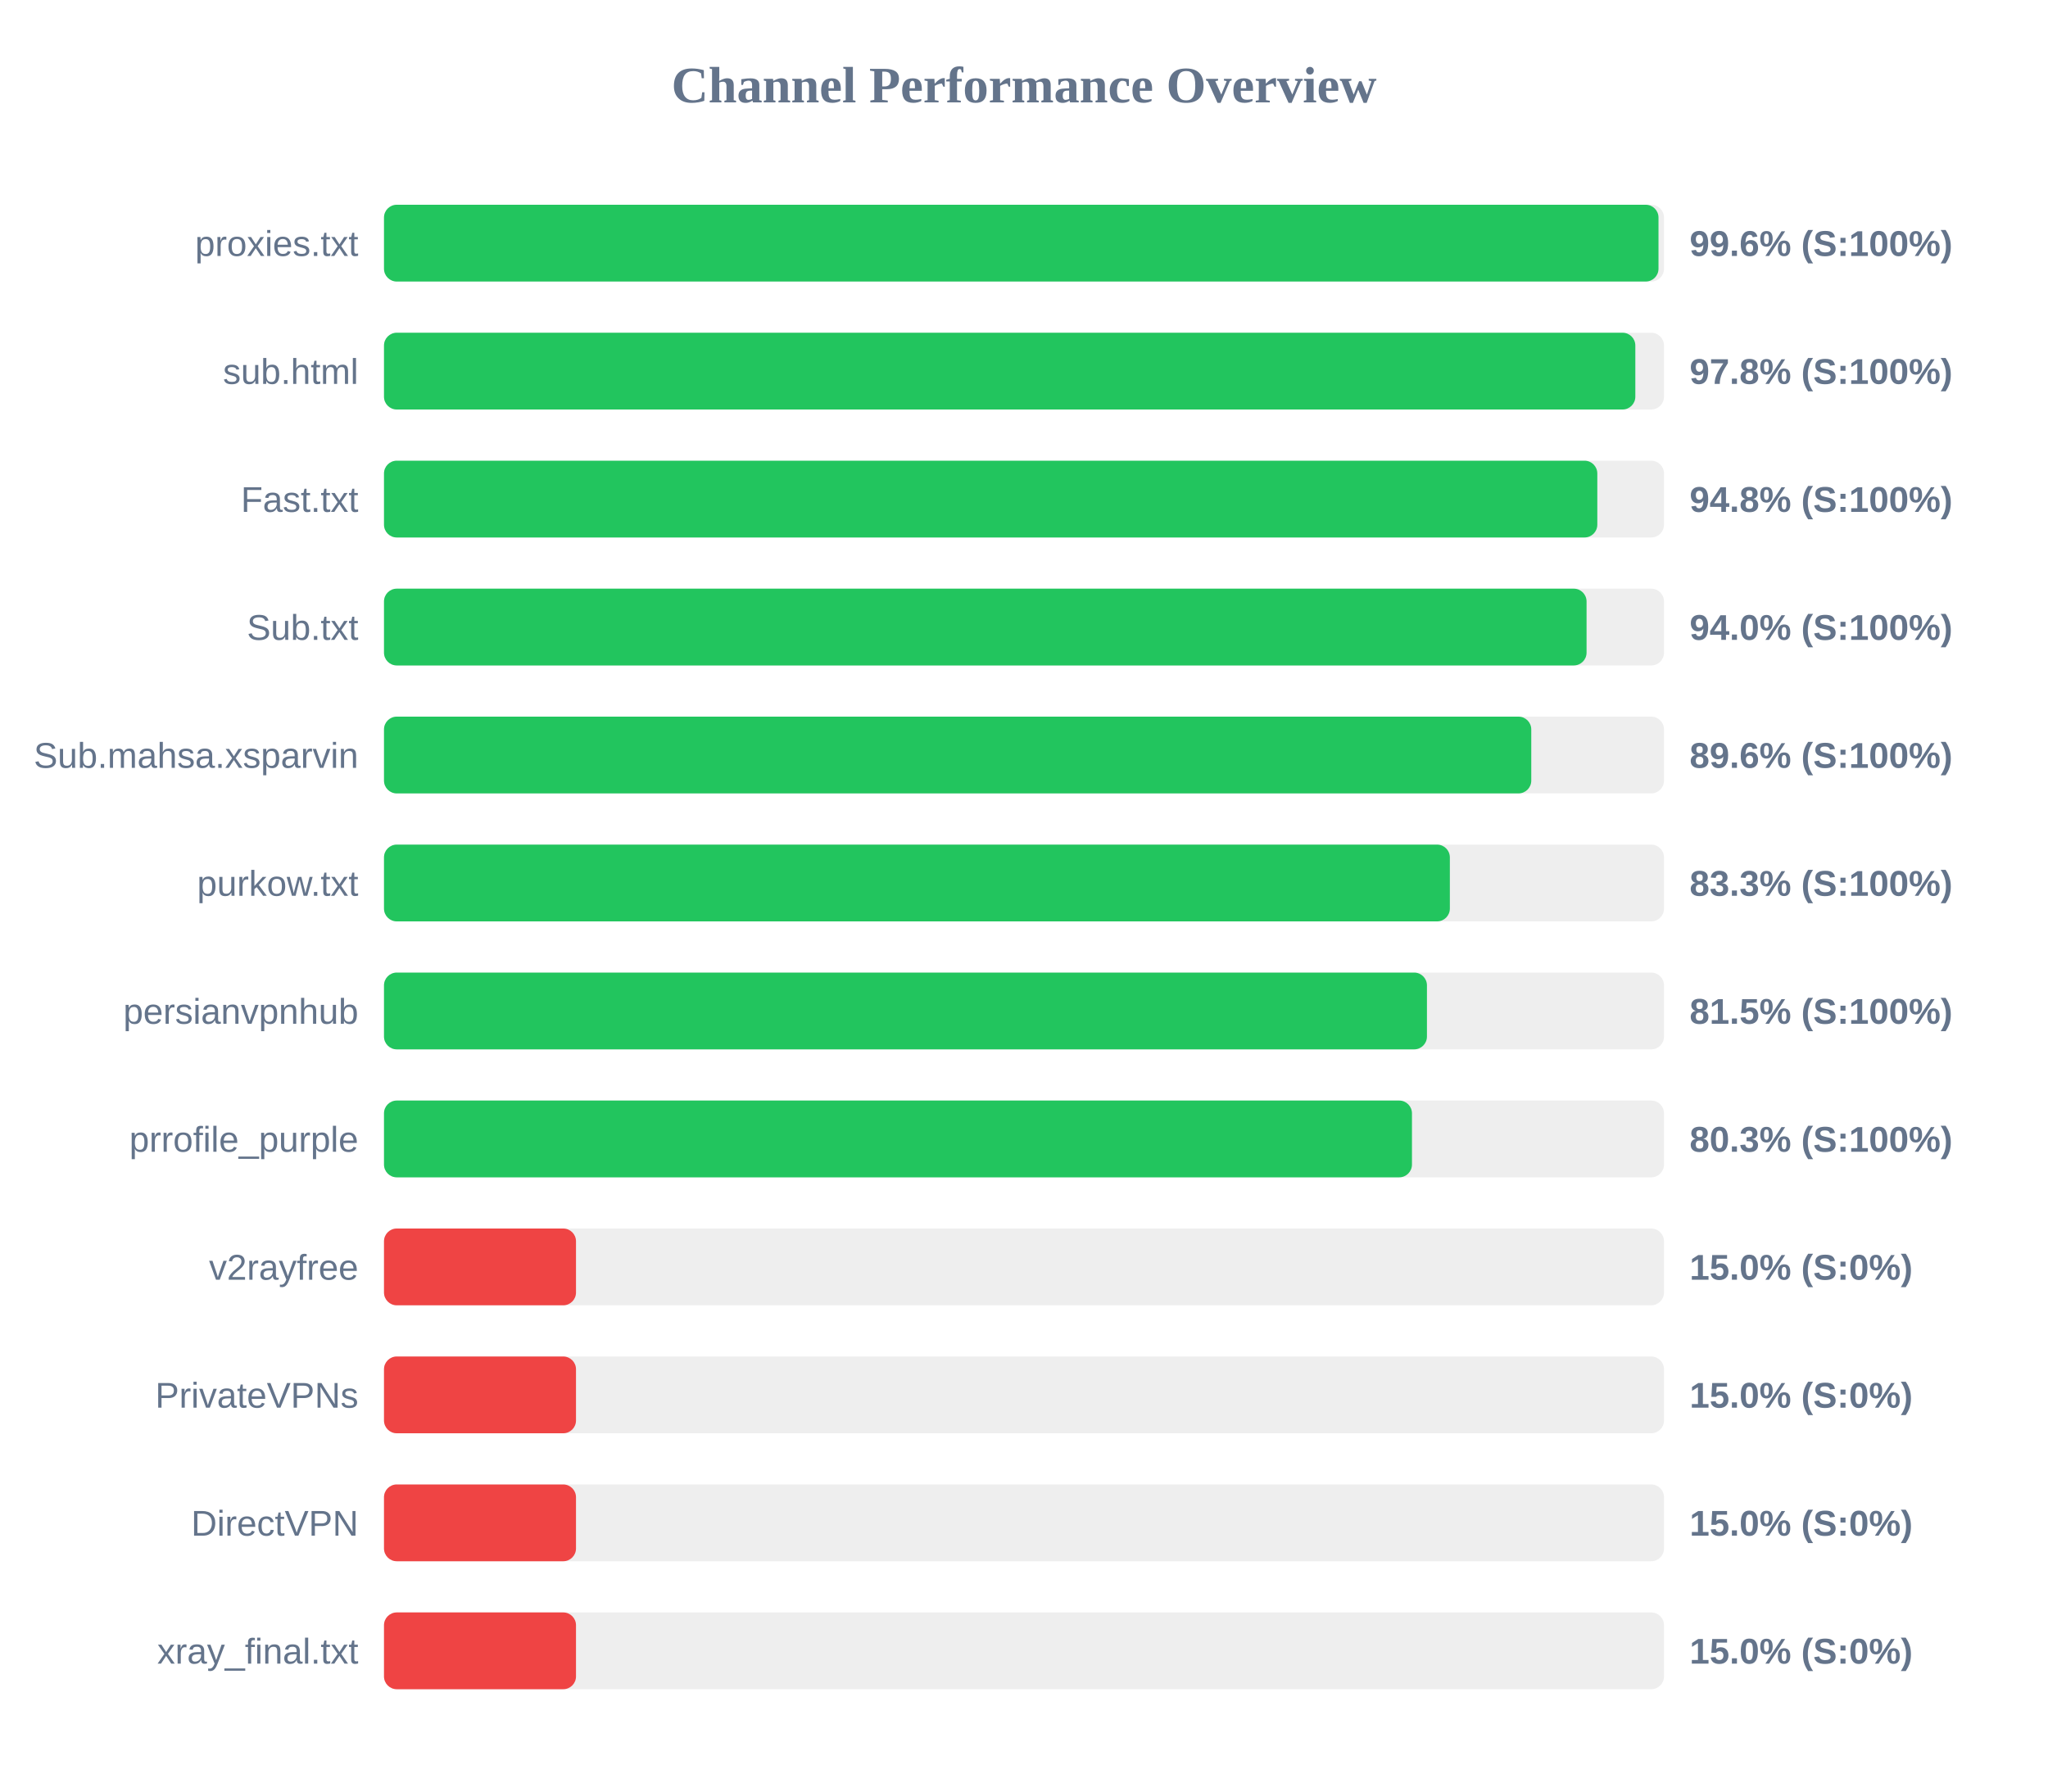
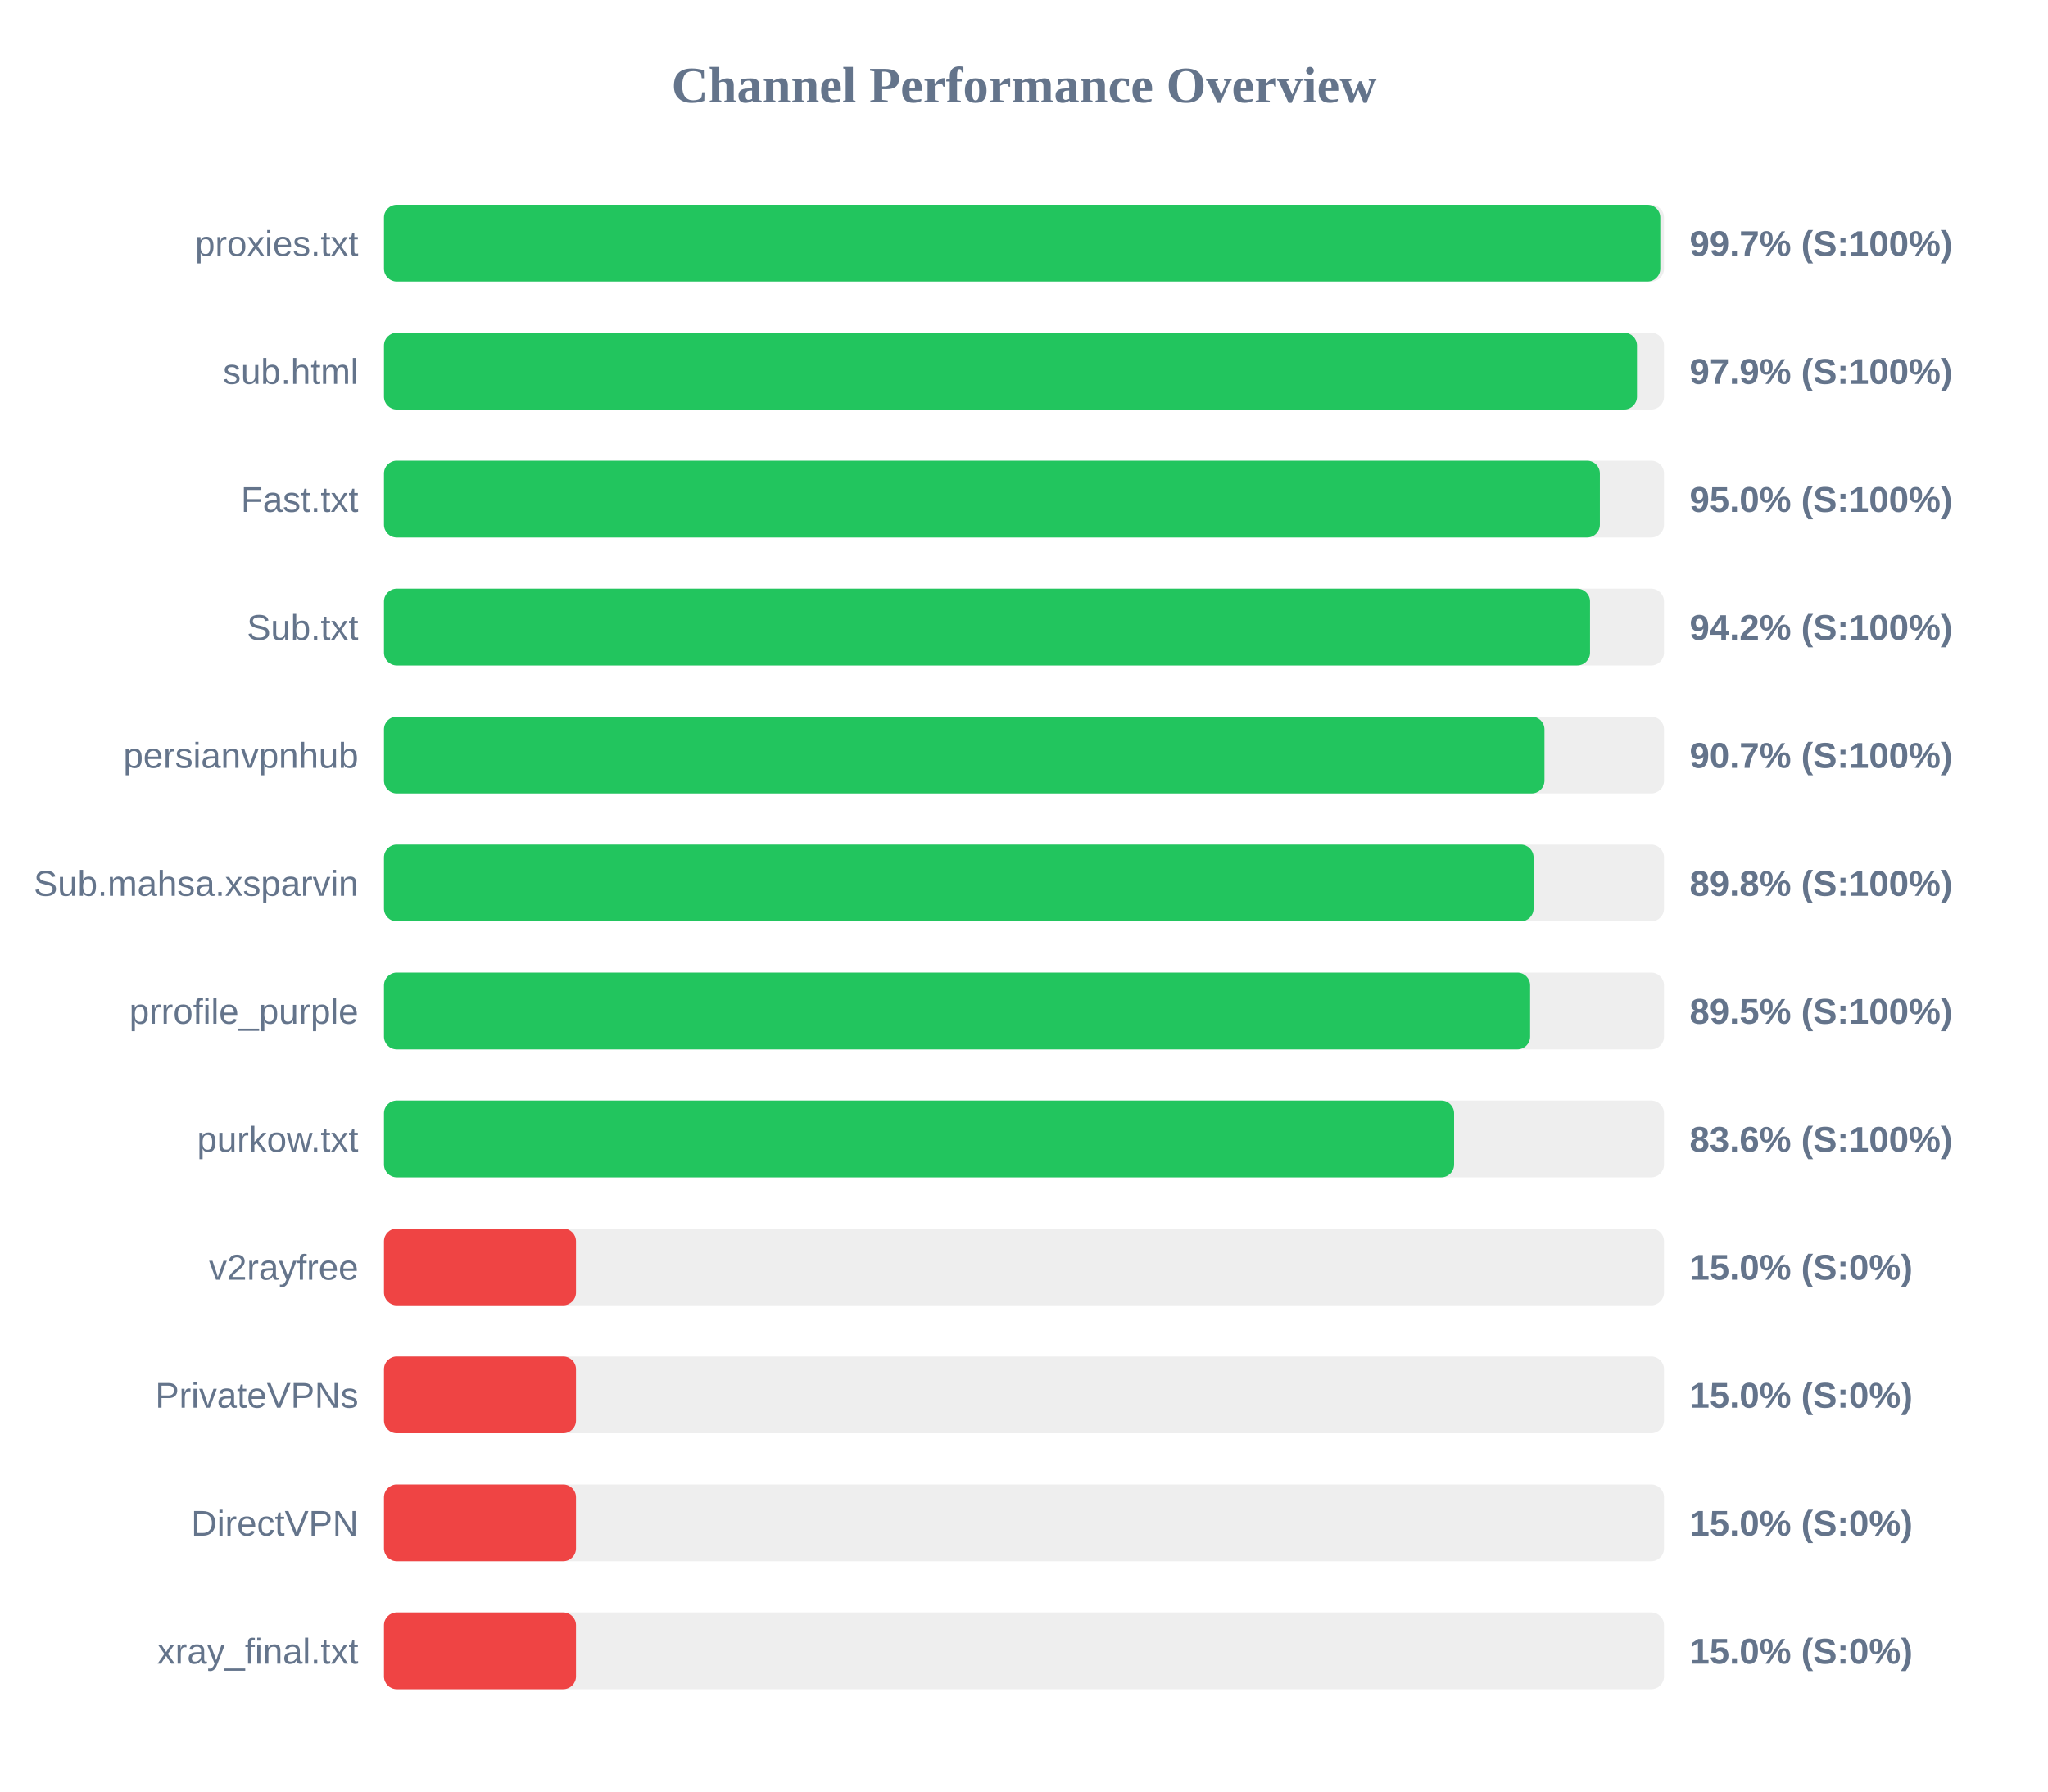
<svg xmlns="http://www.w3.org/2000/svg" width="800" height="700" version="1.1">
  <style>
        .row { font: 14px Arial; fill: #64748b; }
        .score { font: bold 14px Arial; fill: #64748b; }
    </style>
  <text x="400" y="40" text-anchor="middle" font-size="20px" font-weight="bold" fill="#64748b">Channel Performance Overview</text>
  <rect x="150" y="80" width="500" height="30" fill="#eee" rx="5" />
-   <rect x="150" y="80" width="497.85" height="30" fill="#22c55e" rx="5" />
+   <rect x="150" y="80" width="498.55" height="30" fill="#22c55e" rx="5" />
  <text x="140" y="100" text-anchor="end" class="row">proxies.txt</text>
-   <text x="660" y="100" text-anchor="start" class="score">99.6% (S:100%)</text>
+   <text x="660" y="100" text-anchor="start" class="score">99.7% (S:100%)</text>
  <rect x="150" y="130" width="500" height="30" fill="#eee" rx="5" />
-   <rect x="150" y="130" width="488.8" height="30" fill="#22c55e" rx="5" />
+   <rect x="150" y="130" width="489.45" height="30" fill="#22c55e" rx="5" />
  <text x="140" y="150" text-anchor="end" class="row">sub.html</text>
-   <text x="660" y="150" text-anchor="start" class="score">97.8% (S:100%)</text>
+   <text x="660" y="150" text-anchor="start" class="score">97.9% (S:100%)</text>
  <rect x="150" y="180" width="500" height="30" fill="#eee" rx="5" />
-   <rect x="150" y="180" width="473.95" height="30" fill="#22c55e" rx="5" />
+   <rect x="150" y="180" width="474.95" height="30" fill="#22c55e" rx="5" />
  <text x="140" y="200" text-anchor="end" class="row">Fast.txt</text>
-   <text x="660" y="200" text-anchor="start" class="score">94.8% (S:100%)</text>
+   <text x="660" y="200" text-anchor="start" class="score">95.0% (S:100%)</text>
  <rect x="150" y="230" width="500" height="30" fill="#eee" rx="5" />
-   <rect x="150" y="230" width="469.75" height="30" fill="#22c55e" rx="5" />
+   <rect x="150" y="230" width="471.1" height="30" fill="#22c55e" rx="5" />
  <text x="140" y="250" text-anchor="end" class="row">Sub.txt</text>
-   <text x="660" y="250" text-anchor="start" class="score">94.0% (S:100%)</text>
+   <text x="660" y="250" text-anchor="start" class="score">94.2% (S:100%)</text>
  <rect x="150" y="280" width="500" height="30" fill="#eee" rx="5" />
-   <rect x="150" y="280" width="448.15" height="30" fill="#22c55e" rx="5" />
-   <text x="140" y="300" text-anchor="end" class="row">Sub.mahsa.xsparvin</text>
-   <text x="660" y="300" text-anchor="start" class="score">89.6% (S:100%)</text>
+   <rect x="150" y="280" width="453.3" height="30" fill="#22c55e" rx="5" />
+   <text x="140" y="300" text-anchor="end" class="row">persianvpnhub</text>
+   <text x="660" y="300" text-anchor="start" class="score">90.7% (S:100%)</text>
  <rect x="150" y="330" width="500" height="30" fill="#eee" rx="5" />
-   <rect x="150" y="330" width="416.35" height="30" fill="#22c55e" rx="5" />
-   <text x="140" y="350" text-anchor="end" class="row">purkow.txt</text>
-   <text x="660" y="350" text-anchor="start" class="score">83.3% (S:100%)</text>
+   <rect x="150" y="330" width="449.05" height="30" fill="#22c55e" rx="5" />
+   <text x="140" y="350" text-anchor="end" class="row">Sub.mahsa.xsparvin</text>
+   <text x="660" y="350" text-anchor="start" class="score">89.8% (S:100%)</text>
  <rect x="150" y="380" width="500" height="30" fill="#eee" rx="5" />
-   <rect x="150" y="380" width="407.4" height="30" fill="#22c55e" rx="5" />
-   <text x="140" y="400" text-anchor="end" class="row">persianvpnhub</text>
-   <text x="660" y="400" text-anchor="start" class="score">81.5% (S:100%)</text>
+   <rect x="150" y="380" width="447.7" height="30" fill="#22c55e" rx="5" />
+   <text x="140" y="400" text-anchor="end" class="row">prrofile_purple</text>
+   <text x="660" y="400" text-anchor="start" class="score">89.5% (S:100%)</text>
  <rect x="150" y="430" width="500" height="30" fill="#eee" rx="5" />
-   <rect x="150" y="430" width="401.55" height="30" fill="#22c55e" rx="5" />
-   <text x="140" y="450" text-anchor="end" class="row">prrofile_purple</text>
-   <text x="660" y="450" text-anchor="start" class="score">80.3% (S:100%)</text>
+   <rect x="150" y="430" width="418.0" height="30" fill="#22c55e" rx="5" />
+   <text x="140" y="450" text-anchor="end" class="row">purkow.txt</text>
+   <text x="660" y="450" text-anchor="start" class="score">83.6% (S:100%)</text>
  <rect x="150" y="480" width="500" height="30" fill="#eee" rx="5" />
  <rect x="150" y="480" width="75.0" height="30" fill="#ef4444" rx="5" />
  <text x="140" y="500" text-anchor="end" class="row">v2rayfree</text>
  <text x="660" y="500" text-anchor="start" class="score">15.0% (S:0%)</text>
  <rect x="150" y="530" width="500" height="30" fill="#eee" rx="5" />
  <rect x="150" y="530" width="75.0" height="30" fill="#ef4444" rx="5" />
  <text x="140" y="550" text-anchor="end" class="row">PrivateVPNs</text>
  <text x="660" y="550" text-anchor="start" class="score">15.0% (S:0%)</text>
  <rect x="150" y="580" width="500" height="30" fill="#eee" rx="5" />
  <rect x="150" y="580" width="75.0" height="30" fill="#ef4444" rx="5" />
  <text x="140" y="600" text-anchor="end" class="row">DirectVPN</text>
  <text x="660" y="600" text-anchor="start" class="score">15.0% (S:0%)</text>
  <rect x="150" y="630" width="500" height="30" fill="#eee" rx="5" />
  <rect x="150" y="630" width="75.0" height="30" fill="#ef4444" rx="5" />
  <text x="140" y="650" text-anchor="end" class="row">xray_final.txt</text>
  <text x="660" y="650" text-anchor="start" class="score">15.0% (S:0%)</text>
</svg>
